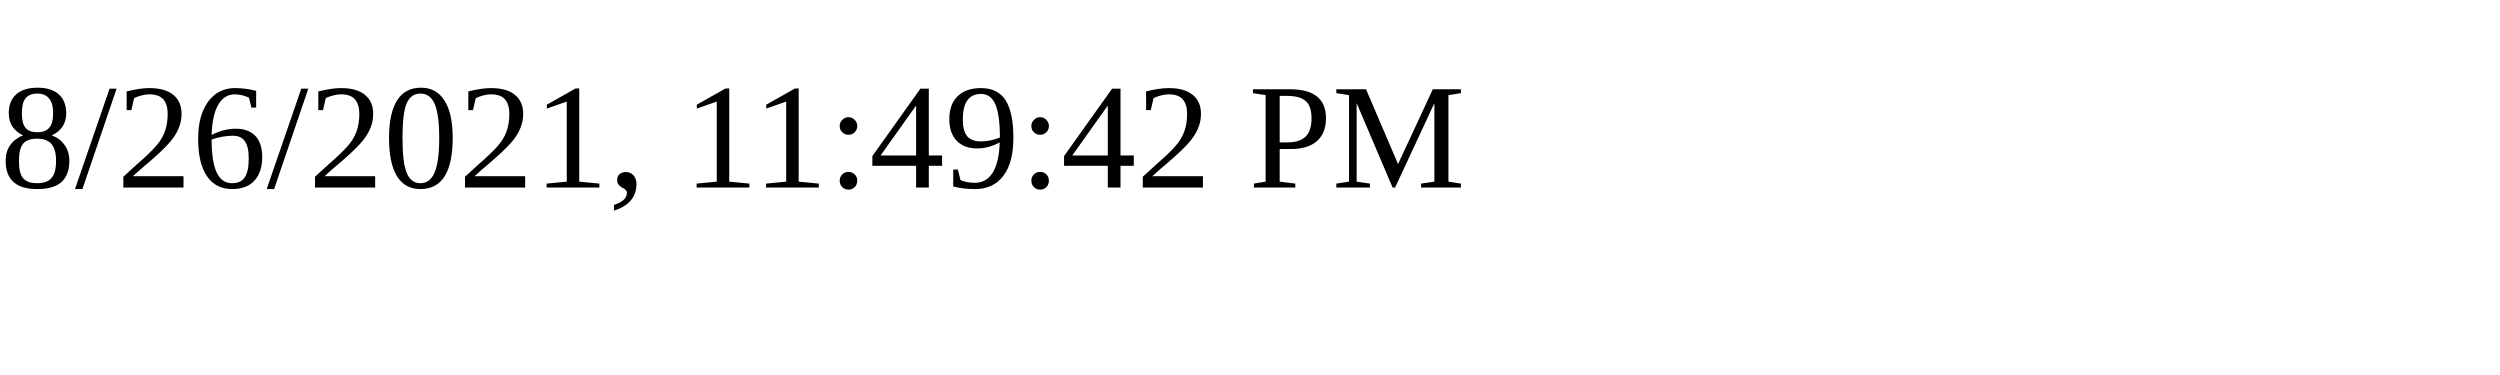
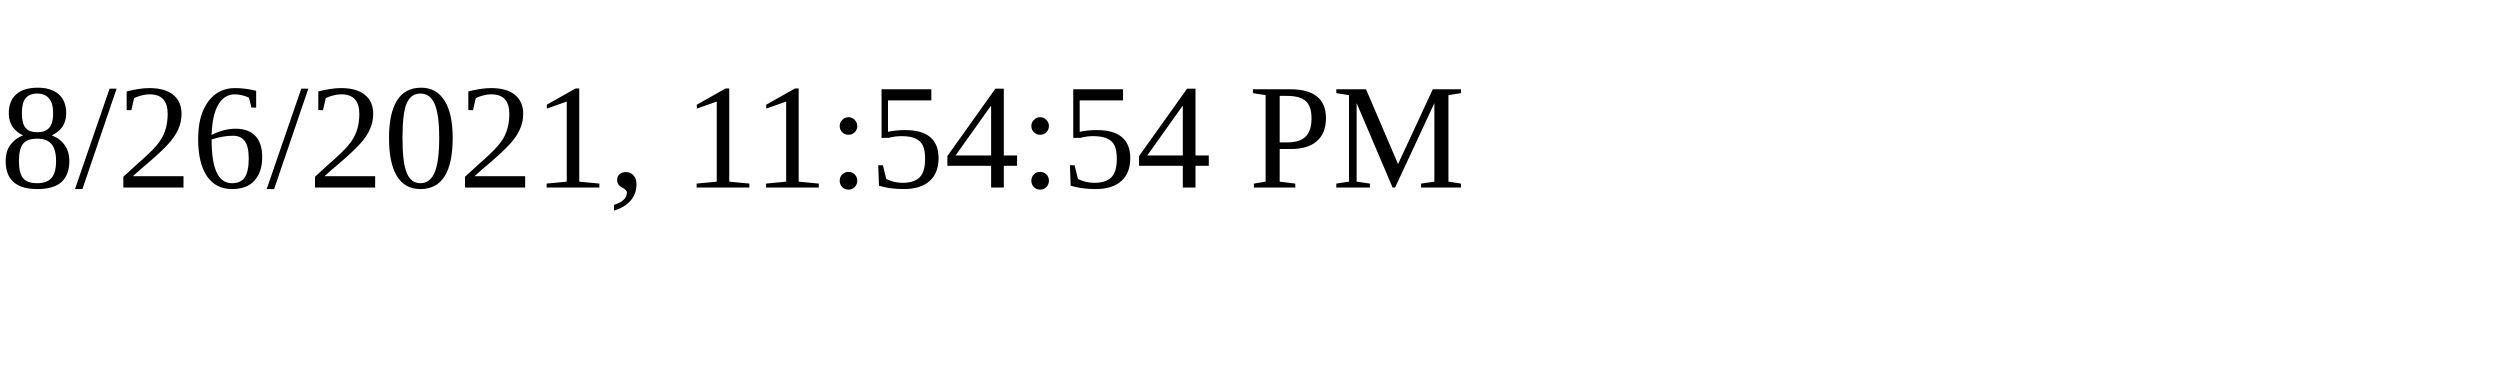
<svg xmlns="http://www.w3.org/2000/svg" height="30" width="200">
-   <text x="0" y="15">8/26/2021, 11:49:42 PM</text>
+   <text x="0" y="15">8/26/2021, 11:54:54 PM</text>
</svg>
